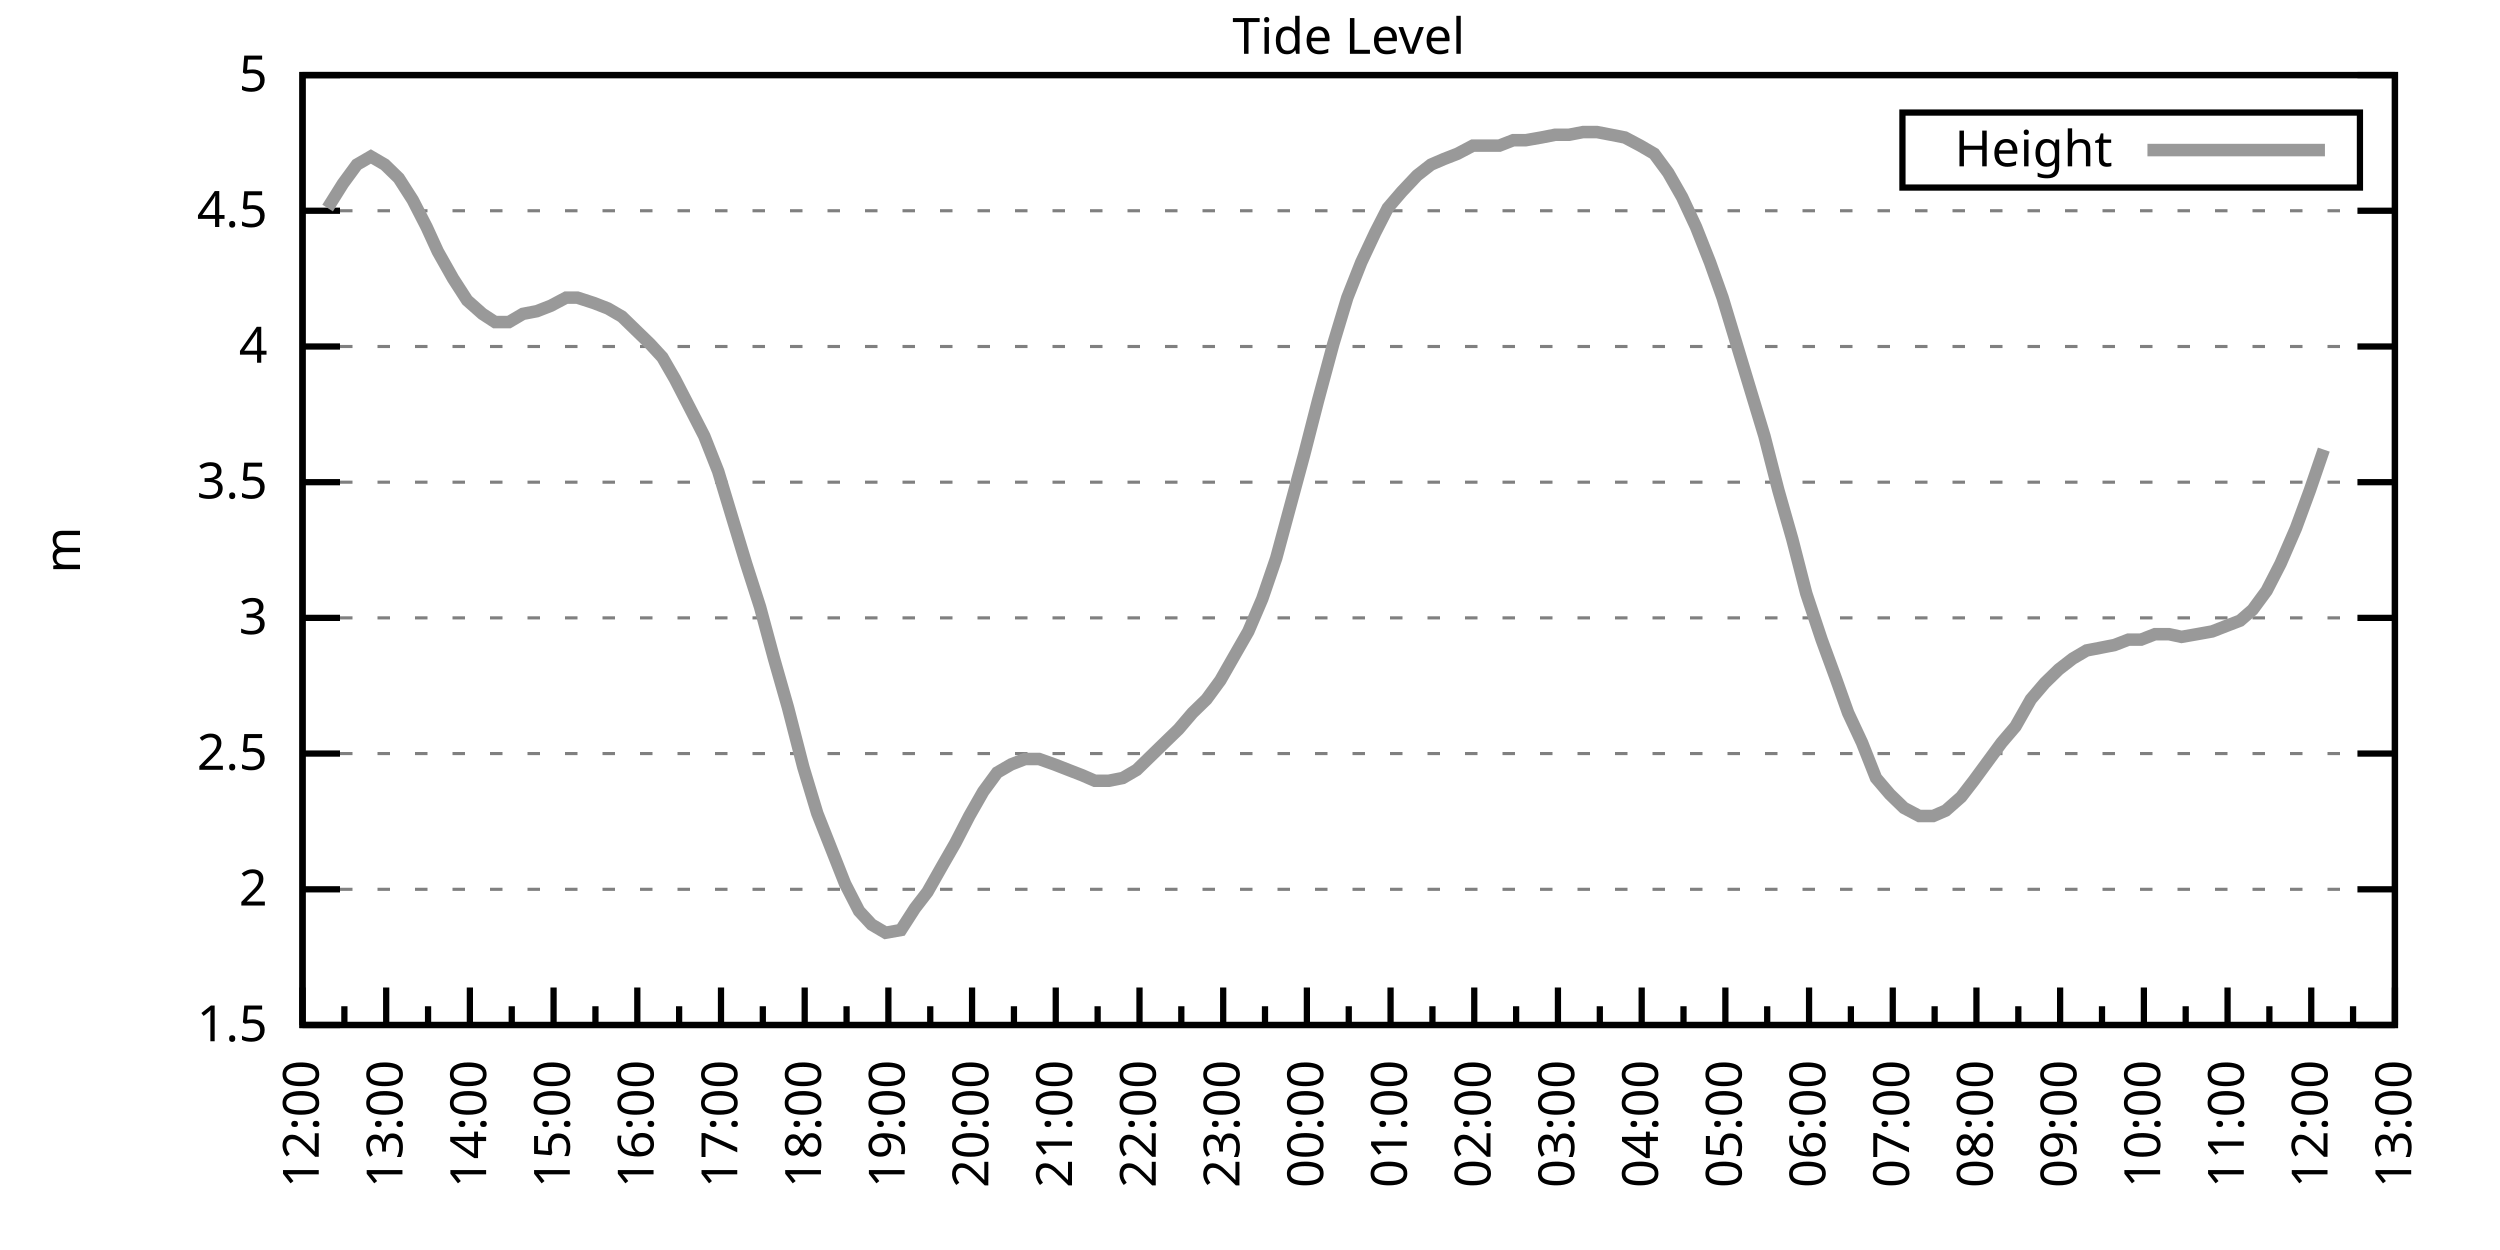
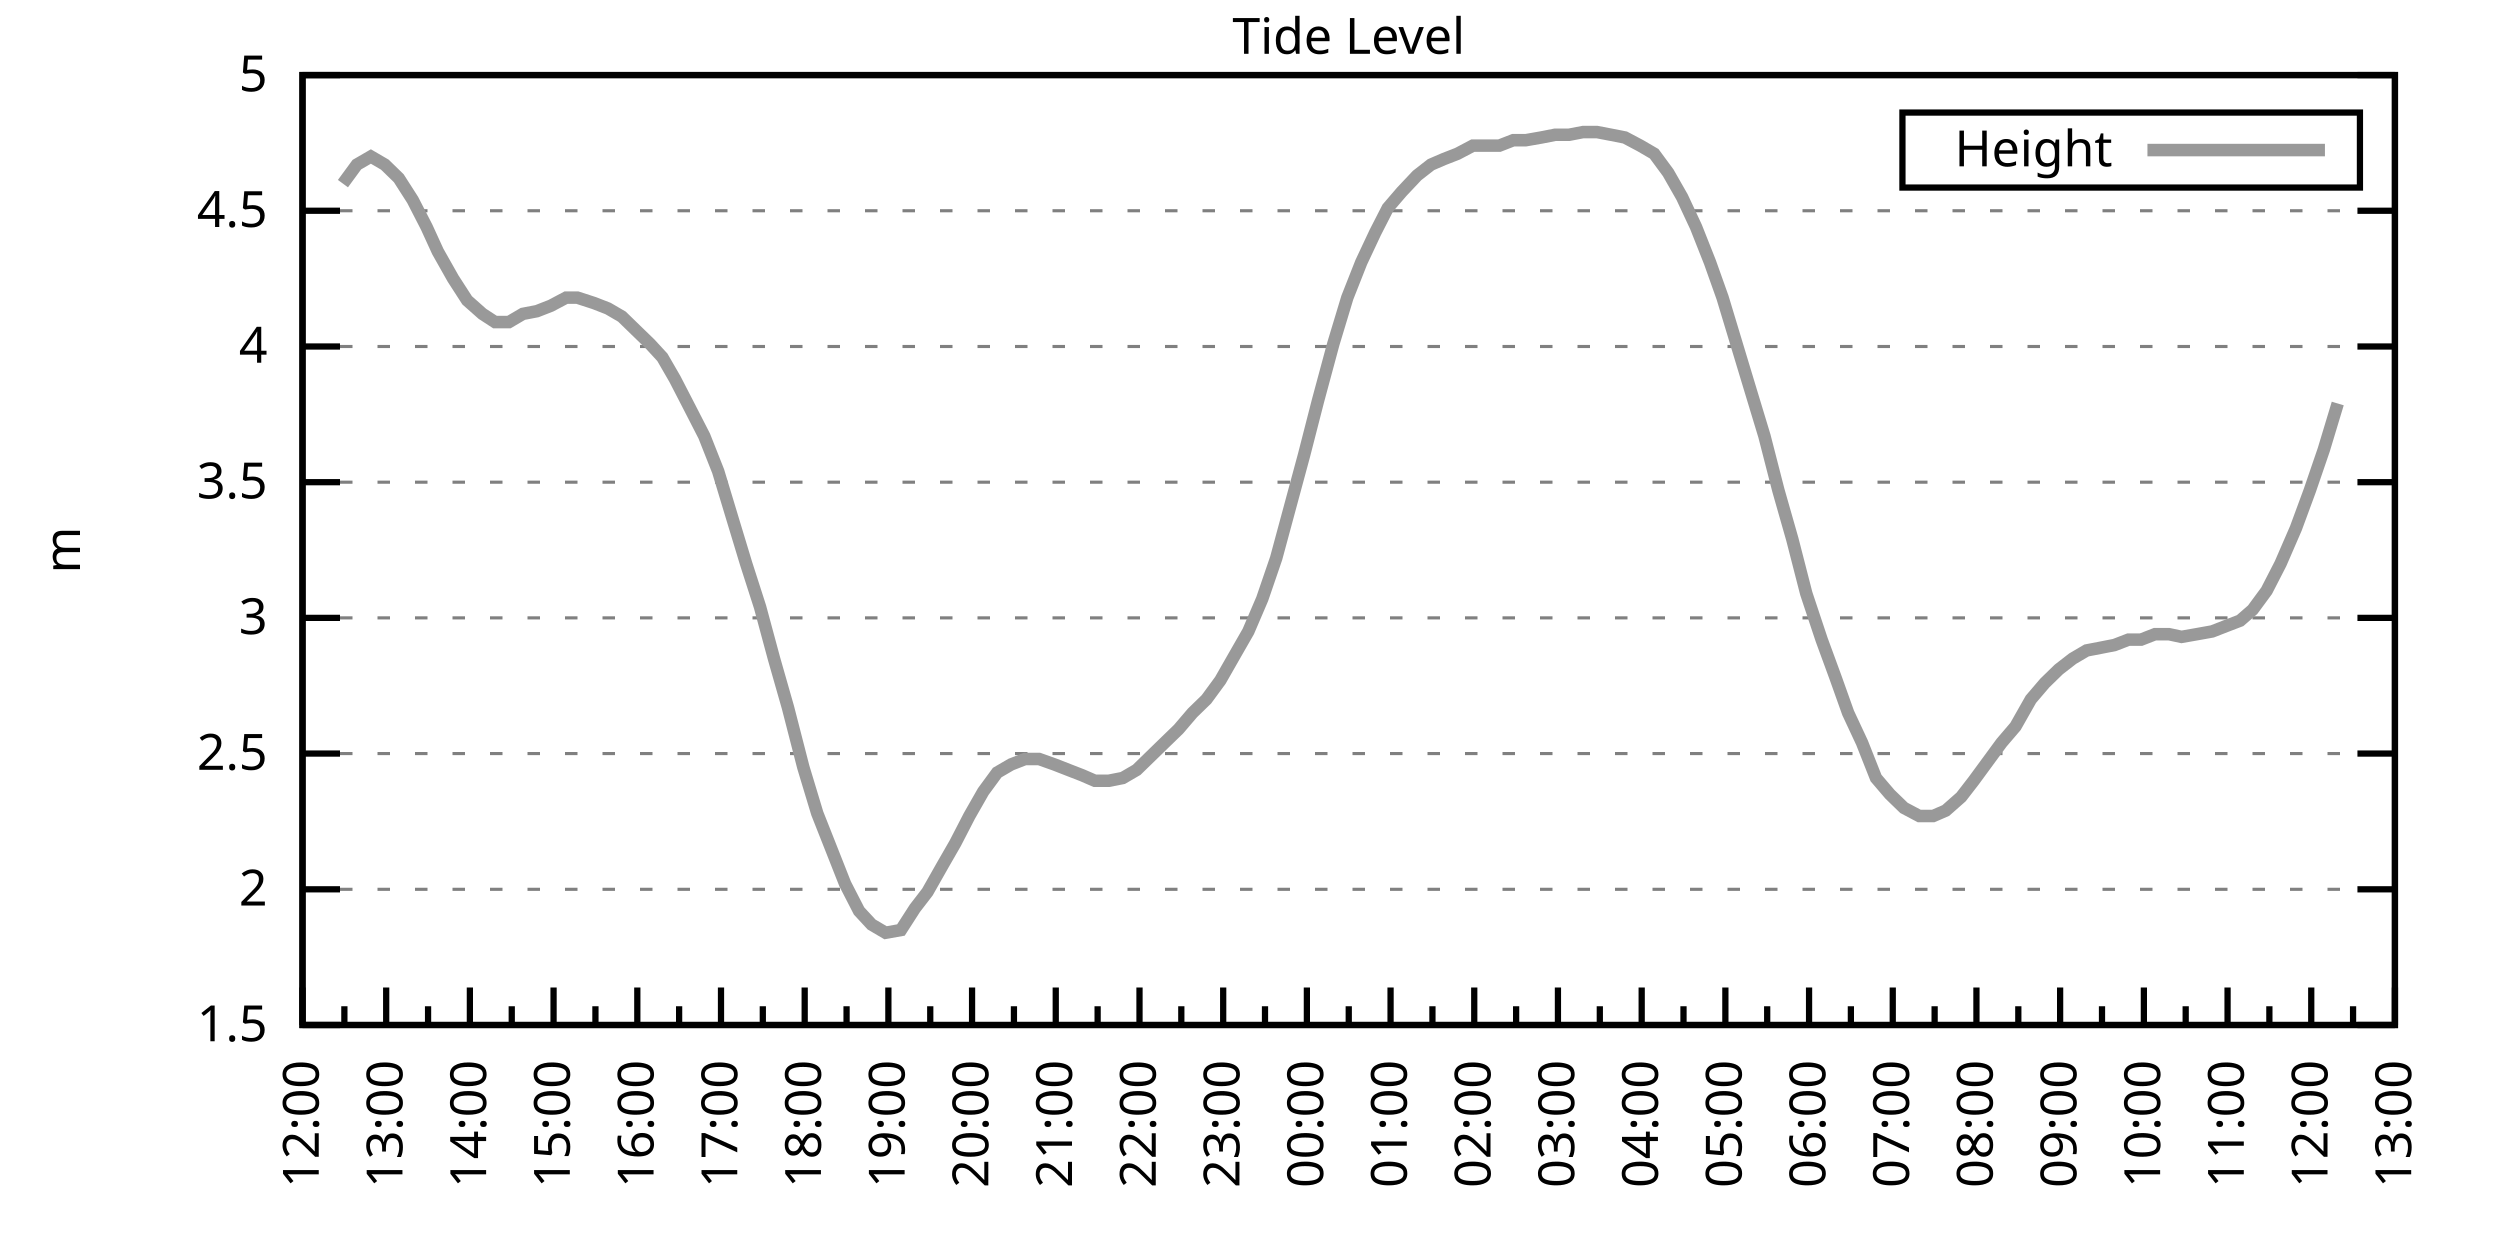
<svg xmlns="http://www.w3.org/2000/svg" xmlns:xlink="http://www.w3.org/1999/xlink" width="400" height="200" viewBox="0 0 400 200">
  <g id="gnuplot_canvas">
    <rect x="0" y="0" width="400" height="200" fill="none" />
    <defs>
      <circle id="gpDot" r="0.5" stroke-width="0.5" stroke="currentColor" />
      <path id="gpPt0" stroke-width="0.333" stroke="currentColor" d="M-1,0 h2 M0,-1 v2" />
      <path id="gpPt1" stroke-width="0.333" stroke="currentColor" d="M-1,-1 L1,1 M1,-1 L-1,1" />
      <path id="gpPt2" stroke-width="0.333" stroke="currentColor" d="M-1,0 L1,0 M0,-1 L0,1 M-1,-1 L1,1 M-1,1 L1,-1" />
      <rect id="gpPt3" stroke-width="0.333" stroke="currentColor" x="-1" y="-1" width="2" height="2" />
      <rect id="gpPt4" stroke-width="0.333" stroke="currentColor" fill="currentColor" x="-1" y="-1" width="2" height="2" />
      <circle id="gpPt5" stroke-width="0.333" stroke="currentColor" cx="0" cy="0" r="1" />
      <use xlink:href="#gpPt5" id="gpPt6" fill="currentColor" stroke="none" />
      <path id="gpPt7" stroke-width="0.333" stroke="currentColor" d="M0,-1.33 L-1.33,0.67 L1.33,0.67 z" />
      <use xlink:href="#gpPt7" id="gpPt8" fill="currentColor" stroke="none" />
      <use xlink:href="#gpPt7" id="gpPt9" stroke="currentColor" transform="rotate(180)" />
      <use xlink:href="#gpPt9" id="gpPt10" fill="currentColor" stroke="none" />
      <use xlink:href="#gpPt3" id="gpPt11" stroke="currentColor" transform="rotate(45)" />
      <use xlink:href="#gpPt11" id="gpPt12" fill="currentColor" stroke="none" />
      <path id="gpPt13" stroke-width="0.333" stroke="currentColor" d="M0,1.330 L1.265,0.411 L0.782,-1.067 L-0.782,-1.076 L-1.265,0.411 z" />
      <use xlink:href="#gpPt13" id="gpPt14" fill="currentColor" stroke="none" />
      <filter id="textbox" filterUnits="objectBoundingBox" x="0" y="0" height="1" width="1">
        <feFlood flood-color="white" flood-opacity="1" result="bgnd" />
        <feComposite in="SourceGraphic" in2="bgnd" operator="atop" />
      </filter>
      <filter id="greybox" filterUnits="objectBoundingBox" x="0" y="0" height="1" width="1">
        <feFlood flood-color="lightgrey" flood-opacity="1" result="grey" />
        <feComposite in="SourceGraphic" in2="grey" operator="atop" />
      </filter>
    </defs>
    <g fill="none" color="white" stroke="currentColor" stroke-width="1.00" stroke-linecap="butt" stroke-linejoin="miter">
</g>
    <g fill="none" color="black" stroke="currentColor" stroke-width="1.00" stroke-linecap="butt" stroke-linejoin="miter">
      <g stroke="none" shape-rendering="crispEdges">
        <polygon fill="rgb(255, 255, 255)" points="48.40,164.00 383.18,164.00 383.18,12.02 48.40,12.02 " />
      </g>
    </g>
    <g fill="none" color="black" stroke="currentColor" stroke-width="1.00" stroke-linecap="butt" stroke-linejoin="miter">
</g>
    <g fill="none" color="black" stroke="black" stroke-width="0.50" stroke-linecap="butt" stroke-linejoin="miter">
</g>
    <g fill="none" color="gray" stroke="currentColor" stroke-width="0.50" stroke-linecap="butt" stroke-linejoin="miter">
      <path stroke="gray" stroke-dasharray="2,4" class="gridline" d="M48.40,164.00 L383.19,164.00  " />
    </g>
    <g fill="none" color="gray" stroke="gray" stroke-width="1.00" stroke-linecap="butt" stroke-linejoin="miter">
</g>
    <g fill="none" color="black" stroke="currentColor" stroke-width="1.00" stroke-linecap="butt" stroke-linejoin="miter">
      <path stroke="black" d="M48.40,164.00 L54.40,164.00 M383.19,164.00 L377.19,164.00  " />
      <g transform="translate(42.80,166.60)" stroke="none" fill="black" font-family="Sans" font-size="8.00" text-anchor="end">
        <text>
          <tspan font-family="Sans"> 1.5</tspan>
        </text>
      </g>
    </g>
    <g fill="none" color="black" stroke="currentColor" stroke-width="1.00" stroke-linecap="butt" stroke-linejoin="miter">
</g>
    <g fill="none" color="black" stroke="black" stroke-width="0.50" stroke-linecap="butt" stroke-linejoin="miter">
</g>
    <g fill="none" color="gray" stroke="currentColor" stroke-width="0.50" stroke-linecap="butt" stroke-linejoin="miter">
      <path stroke="gray" stroke-dasharray="2,4" class="gridline" d="M48.40,142.29 L383.19,142.29  " />
    </g>
    <g fill="none" color="gray" stroke="gray" stroke-width="1.00" stroke-linecap="butt" stroke-linejoin="miter">
</g>
    <g fill="none" color="black" stroke="currentColor" stroke-width="1.00" stroke-linecap="butt" stroke-linejoin="miter">
      <path stroke="black" d="M48.40,142.29 L54.40,142.29 M383.19,142.29 L377.19,142.29  " />
      <g transform="translate(42.80,144.89)" stroke="none" fill="black" font-family="Sans" font-size="8.00" text-anchor="end">
        <text>
          <tspan font-family="Sans"> 2</tspan>
        </text>
      </g>
    </g>
    <g fill="none" color="black" stroke="currentColor" stroke-width="1.00" stroke-linecap="butt" stroke-linejoin="miter">
</g>
    <g fill="none" color="black" stroke="black" stroke-width="0.50" stroke-linecap="butt" stroke-linejoin="miter">
</g>
    <g fill="none" color="gray" stroke="currentColor" stroke-width="0.50" stroke-linecap="butt" stroke-linejoin="miter">
      <path stroke="gray" stroke-dasharray="2,4" class="gridline" d="M48.40,120.57 L383.19,120.57  " />
    </g>
    <g fill="none" color="gray" stroke="gray" stroke-width="1.00" stroke-linecap="butt" stroke-linejoin="miter">
</g>
    <g fill="none" color="black" stroke="currentColor" stroke-width="1.00" stroke-linecap="butt" stroke-linejoin="miter">
      <path stroke="black" d="M48.40,120.57 L54.40,120.57 M383.19,120.57 L377.19,120.57  " />
      <g transform="translate(42.80,123.17)" stroke="none" fill="black" font-family="Sans" font-size="8.00" text-anchor="end">
        <text>
          <tspan font-family="Sans"> 2.5</tspan>
        </text>
      </g>
    </g>
    <g fill="none" color="black" stroke="currentColor" stroke-width="1.00" stroke-linecap="butt" stroke-linejoin="miter">
</g>
    <g fill="none" color="black" stroke="black" stroke-width="0.50" stroke-linecap="butt" stroke-linejoin="miter">
</g>
    <g fill="none" color="gray" stroke="currentColor" stroke-width="0.50" stroke-linecap="butt" stroke-linejoin="miter">
      <path stroke="gray" stroke-dasharray="2,4" class="gridline" d="M48.40,98.86 L383.19,98.86  " />
    </g>
    <g fill="none" color="gray" stroke="gray" stroke-width="1.00" stroke-linecap="butt" stroke-linejoin="miter">
</g>
    <g fill="none" color="black" stroke="currentColor" stroke-width="1.00" stroke-linecap="butt" stroke-linejoin="miter">
      <path stroke="black" d="M48.40,98.86 L54.40,98.86 M383.19,98.86 L377.19,98.86  " />
      <g transform="translate(42.80,101.46)" stroke="none" fill="black" font-family="Sans" font-size="8.00" text-anchor="end">
        <text>
          <tspan font-family="Sans"> 3</tspan>
        </text>
      </g>
    </g>
    <g fill="none" color="black" stroke="currentColor" stroke-width="1.00" stroke-linecap="butt" stroke-linejoin="miter">
</g>
    <g fill="none" color="black" stroke="black" stroke-width="0.50" stroke-linecap="butt" stroke-linejoin="miter">
</g>
    <g fill="none" color="gray" stroke="currentColor" stroke-width="0.50" stroke-linecap="butt" stroke-linejoin="miter">
      <path stroke="gray" stroke-dasharray="2,4" class="gridline" d="M48.40,77.15 L383.19,77.15  " />
    </g>
    <g fill="none" color="gray" stroke="gray" stroke-width="1.00" stroke-linecap="butt" stroke-linejoin="miter">
</g>
    <g fill="none" color="black" stroke="currentColor" stroke-width="1.00" stroke-linecap="butt" stroke-linejoin="miter">
      <path stroke="black" d="M48.40,77.15 L54.40,77.15 M383.19,77.15 L377.19,77.15  " />
      <g transform="translate(42.80,79.75)" stroke="none" fill="black" font-family="Sans" font-size="8.00" text-anchor="end">
        <text>
          <tspan font-family="Sans"> 3.5</tspan>
        </text>
      </g>
    </g>
    <g fill="none" color="black" stroke="currentColor" stroke-width="1.00" stroke-linecap="butt" stroke-linejoin="miter">
</g>
    <g fill="none" color="black" stroke="black" stroke-width="0.50" stroke-linecap="butt" stroke-linejoin="miter">
</g>
    <g fill="none" color="gray" stroke="currentColor" stroke-width="0.50" stroke-linecap="butt" stroke-linejoin="miter">
      <path stroke="gray" stroke-dasharray="2,4" class="gridline" d="M48.40,55.44 L383.19,55.44  " />
    </g>
    <g fill="none" color="gray" stroke="gray" stroke-width="1.00" stroke-linecap="butt" stroke-linejoin="miter">
</g>
    <g fill="none" color="black" stroke="currentColor" stroke-width="1.00" stroke-linecap="butt" stroke-linejoin="miter">
      <path stroke="black" d="M48.40,55.44 L54.40,55.44 M383.19,55.44 L377.19,55.44  " />
      <g transform="translate(42.80,58.04)" stroke="none" fill="black" font-family="Sans" font-size="8.00" text-anchor="end">
        <text>
          <tspan font-family="Sans"> 4</tspan>
        </text>
      </g>
    </g>
    <g fill="none" color="black" stroke="currentColor" stroke-width="1.00" stroke-linecap="butt" stroke-linejoin="miter">
</g>
    <g fill="none" color="black" stroke="black" stroke-width="0.50" stroke-linecap="butt" stroke-linejoin="miter">
</g>
    <g fill="none" color="gray" stroke="currentColor" stroke-width="0.50" stroke-linecap="butt" stroke-linejoin="miter">
      <path stroke="gray" stroke-dasharray="2,4" class="gridline" d="M48.40,33.72 L383.19,33.72  " />
    </g>
    <g fill="none" color="gray" stroke="gray" stroke-width="1.00" stroke-linecap="butt" stroke-linejoin="miter">
</g>
    <g fill="none" color="black" stroke="currentColor" stroke-width="1.00" stroke-linecap="butt" stroke-linejoin="miter">
      <path stroke="black" d="M48.40,33.72 L54.40,33.72 M383.19,33.72 L377.19,33.72  " />
      <g transform="translate(42.80,36.32)" stroke="none" fill="black" font-family="Sans" font-size="8.00" text-anchor="end">
        <text>
          <tspan font-family="Sans"> 4.5</tspan>
        </text>
      </g>
    </g>
    <g fill="none" color="black" stroke="currentColor" stroke-width="1.00" stroke-linecap="butt" stroke-linejoin="miter">
</g>
    <g fill="none" color="black" stroke="black" stroke-width="0.50" stroke-linecap="butt" stroke-linejoin="miter">
</g>
    <g fill="none" color="gray" stroke="currentColor" stroke-width="0.50" stroke-linecap="butt" stroke-linejoin="miter">
      <path stroke="gray" stroke-dasharray="2,4" class="gridline" d="M48.40,12.01 L383.19,12.01  " />
    </g>
    <g fill="none" color="gray" stroke="gray" stroke-width="1.00" stroke-linecap="butt" stroke-linejoin="miter">
</g>
    <g fill="none" color="black" stroke="currentColor" stroke-width="1.00" stroke-linecap="butt" stroke-linejoin="miter">
      <path stroke="black" d="M48.40,12.01 L54.40,12.01 M383.19,12.01 L377.19,12.01  " />
      <g transform="translate(42.80,14.61)" stroke="none" fill="black" font-family="Sans" font-size="8.00" text-anchor="end">
        <text>
          <tspan font-family="Sans"> 5</tspan>
        </text>
      </g>
    </g>
    <g fill="none" color="black" stroke="currentColor" stroke-width="1.00" stroke-linecap="butt" stroke-linejoin="miter">
      <path stroke="black" d="M48.40,164.00 L48.40,158.00  " />
      <g transform="translate(51.00,169.60) rotate(270)" stroke="none" fill="black" font-family="Sans" font-size="8.00" text-anchor="end">
        <text>
          <tspan font-family="Sans">12:00</tspan>
        </text>
      </g>
    </g>
    <g fill="none" color="black" stroke="currentColor" stroke-width="1.00" stroke-linecap="butt" stroke-linejoin="miter">
      <path stroke="black" d="M55.10,164.00 L55.10,161.00 M61.79,164.00 L61.79,158.00  " />
      <g transform="translate(64.39,169.60) rotate(270)" stroke="none" fill="black" font-family="Sans" font-size="8.00" text-anchor="end">
        <text>
          <tspan font-family="Sans">13:00</tspan>
        </text>
      </g>
    </g>
    <g fill="none" color="black" stroke="currentColor" stroke-width="1.00" stroke-linecap="butt" stroke-linejoin="miter">
      <path stroke="black" d="M68.49,164.00 L68.49,161.00 M75.18,164.00 L75.18,158.00  " />
      <g transform="translate(77.78,169.60) rotate(270)" stroke="none" fill="black" font-family="Sans" font-size="8.00" text-anchor="end">
        <text>
          <tspan font-family="Sans">14:00</tspan>
        </text>
      </g>
    </g>
    <g fill="none" color="black" stroke="currentColor" stroke-width="1.00" stroke-linecap="butt" stroke-linejoin="miter">
      <path stroke="black" d="M81.88,164.00 L81.88,161.00 M88.57,164.00 L88.57,158.00  " />
      <g transform="translate(91.17,169.60) rotate(270)" stroke="none" fill="black" font-family="Sans" font-size="8.00" text-anchor="end">
        <text>
          <tspan font-family="Sans">15:00</tspan>
        </text>
      </g>
    </g>
    <g fill="none" color="black" stroke="currentColor" stroke-width="1.00" stroke-linecap="butt" stroke-linejoin="miter">
      <path stroke="black" d="M95.27,164.00 L95.27,161.00 M101.97,164.00 L101.97,158.00  " />
      <g transform="translate(104.57,169.60) rotate(270)" stroke="none" fill="black" font-family="Sans" font-size="8.00" text-anchor="end">
        <text>
          <tspan font-family="Sans">16:00</tspan>
        </text>
      </g>
    </g>
    <g fill="none" color="black" stroke="currentColor" stroke-width="1.00" stroke-linecap="butt" stroke-linejoin="miter">
      <path stroke="black" d="M108.66,164.00 L108.66,161.00 M115.36,164.00 L115.36,158.00  " />
      <g transform="translate(117.96,169.60) rotate(270)" stroke="none" fill="black" font-family="Sans" font-size="8.00" text-anchor="end">
        <text>
          <tspan font-family="Sans">17:00</tspan>
        </text>
      </g>
    </g>
    <g fill="none" color="black" stroke="currentColor" stroke-width="1.00" stroke-linecap="butt" stroke-linejoin="miter">
      <path stroke="black" d="M122.05,164.00 L122.05,161.00 M128.75,164.00 L128.75,158.00  " />
      <g transform="translate(131.35,169.60) rotate(270)" stroke="none" fill="black" font-family="Sans" font-size="8.00" text-anchor="end">
        <text>
          <tspan font-family="Sans">18:00</tspan>
        </text>
      </g>
    </g>
    <g fill="none" color="black" stroke="currentColor" stroke-width="1.00" stroke-linecap="butt" stroke-linejoin="miter">
      <path stroke="black" d="M135.45,164.00 L135.45,161.00 M142.14,164.00 L142.14,158.00  " />
      <g transform="translate(144.74,169.60) rotate(270)" stroke="none" fill="black" font-family="Sans" font-size="8.00" text-anchor="end">
        <text>
          <tspan font-family="Sans">19:00</tspan>
        </text>
      </g>
    </g>
    <g fill="none" color="black" stroke="currentColor" stroke-width="1.00" stroke-linecap="butt" stroke-linejoin="miter">
      <path stroke="black" d="M148.84,164.00 L148.84,161.00 M155.53,164.00 L155.53,158.00  " />
      <g transform="translate(158.13,169.60) rotate(270)" stroke="none" fill="black" font-family="Sans" font-size="8.00" text-anchor="end">
        <text>
          <tspan font-family="Sans">20:00</tspan>
        </text>
      </g>
    </g>
    <g fill="none" color="black" stroke="currentColor" stroke-width="1.00" stroke-linecap="butt" stroke-linejoin="miter">
      <path stroke="black" d="M162.23,164.00 L162.23,161.00 M168.92,164.00 L168.92,158.00  " />
      <g transform="translate(171.52,169.60) rotate(270)" stroke="none" fill="black" font-family="Sans" font-size="8.00" text-anchor="end">
        <text>
          <tspan font-family="Sans">21:00</tspan>
        </text>
      </g>
    </g>
    <g fill="none" color="black" stroke="currentColor" stroke-width="1.00" stroke-linecap="butt" stroke-linejoin="miter">
      <path stroke="black" d="M175.62,164.00 L175.62,161.00 M182.32,164.00 L182.32,158.00  " />
      <g transform="translate(184.92,169.60) rotate(270)" stroke="none" fill="black" font-family="Sans" font-size="8.00" text-anchor="end">
        <text>
          <tspan font-family="Sans">22:00</tspan>
        </text>
      </g>
    </g>
    <g fill="none" color="black" stroke="currentColor" stroke-width="1.00" stroke-linecap="butt" stroke-linejoin="miter">
      <path stroke="black" d="M189.01,164.00 L189.01,161.00 M195.71,164.00 L195.71,158.00  " />
      <g transform="translate(198.31,169.60) rotate(270)" stroke="none" fill="black" font-family="Sans" font-size="8.00" text-anchor="end">
        <text>
          <tspan font-family="Sans">23:00</tspan>
        </text>
      </g>
    </g>
    <g fill="none" color="black" stroke="currentColor" stroke-width="1.00" stroke-linecap="butt" stroke-linejoin="miter">
      <path stroke="black" d="M202.40,164.00 L202.40,161.00 M209.10,164.00 L209.10,158.00  " />
      <g transform="translate(211.70,169.60) rotate(270)" stroke="none" fill="black" font-family="Sans" font-size="8.00" text-anchor="end">
        <text>
          <tspan font-family="Sans">00:00</tspan>
        </text>
      </g>
    </g>
    <g fill="none" color="black" stroke="currentColor" stroke-width="1.00" stroke-linecap="butt" stroke-linejoin="miter">
      <path stroke="black" d="M215.80,164.00 L215.80,161.00 M222.49,164.00 L222.49,158.00  " />
      <g transform="translate(225.09,169.60) rotate(270)" stroke="none" fill="black" font-family="Sans" font-size="8.00" text-anchor="end">
        <text>
          <tspan font-family="Sans">01:00</tspan>
        </text>
      </g>
    </g>
    <g fill="none" color="black" stroke="currentColor" stroke-width="1.00" stroke-linecap="butt" stroke-linejoin="miter">
      <path stroke="black" d="M229.19,164.00 L229.19,161.00 M235.88,164.00 L235.88,158.00  " />
      <g transform="translate(238.48,169.60) rotate(270)" stroke="none" fill="black" font-family="Sans" font-size="8.00" text-anchor="end">
        <text>
          <tspan font-family="Sans">02:00</tspan>
        </text>
      </g>
    </g>
    <g fill="none" color="black" stroke="currentColor" stroke-width="1.00" stroke-linecap="butt" stroke-linejoin="miter">
      <path stroke="black" d="M242.58,164.00 L242.58,161.00 M249.27,164.00 L249.27,158.00  " />
      <g transform="translate(251.87,169.60) rotate(270)" stroke="none" fill="black" font-family="Sans" font-size="8.00" text-anchor="end">
        <text>
          <tspan font-family="Sans">03:00</tspan>
        </text>
      </g>
    </g>
    <g fill="none" color="black" stroke="currentColor" stroke-width="1.00" stroke-linecap="butt" stroke-linejoin="miter">
      <path stroke="black" d="M255.97,164.00 L255.97,161.00 M262.67,164.00 L262.67,158.00  " />
      <g transform="translate(265.27,169.60) rotate(270)" stroke="none" fill="black" font-family="Sans" font-size="8.00" text-anchor="end">
        <text>
          <tspan font-family="Sans">04:00</tspan>
        </text>
      </g>
    </g>
    <g fill="none" color="black" stroke="currentColor" stroke-width="1.00" stroke-linecap="butt" stroke-linejoin="miter">
      <path stroke="black" d="M269.36,164.00 L269.36,161.00 M276.06,164.00 L276.06,158.00  " />
      <g transform="translate(278.66,169.60) rotate(270)" stroke="none" fill="black" font-family="Sans" font-size="8.00" text-anchor="end">
        <text>
          <tspan font-family="Sans">05:00</tspan>
        </text>
      </g>
    </g>
    <g fill="none" color="black" stroke="currentColor" stroke-width="1.00" stroke-linecap="butt" stroke-linejoin="miter">
      <path stroke="black" d="M282.75,164.00 L282.75,161.00 M289.45,164.00 L289.45,158.00  " />
      <g transform="translate(292.05,169.60) rotate(270)" stroke="none" fill="black" font-family="Sans" font-size="8.00" text-anchor="end">
        <text>
          <tspan font-family="Sans">06:00</tspan>
        </text>
      </g>
    </g>
    <g fill="none" color="black" stroke="currentColor" stroke-width="1.00" stroke-linecap="butt" stroke-linejoin="miter">
      <path stroke="black" d="M296.14,164.00 L296.14,161.00 M302.84,164.00 L302.84,158.00  " />
      <g transform="translate(305.44,169.60) rotate(270)" stroke="none" fill="black" font-family="Sans" font-size="8.00" text-anchor="end">
        <text>
          <tspan font-family="Sans">07:00</tspan>
        </text>
      </g>
    </g>
    <g fill="none" color="black" stroke="currentColor" stroke-width="1.00" stroke-linecap="butt" stroke-linejoin="miter">
      <path stroke="black" d="M309.54,164.00 L309.54,161.00 M316.23,164.00 L316.23,158.00  " />
      <g transform="translate(318.83,169.60) rotate(270)" stroke="none" fill="black" font-family="Sans" font-size="8.00" text-anchor="end">
        <text>
          <tspan font-family="Sans">08:00</tspan>
        </text>
      </g>
    </g>
    <g fill="none" color="black" stroke="currentColor" stroke-width="1.00" stroke-linecap="butt" stroke-linejoin="miter">
      <path stroke="black" d="M322.93,164.00 L322.93,161.00 M329.62,164.00 L329.62,158.00  " />
      <g transform="translate(332.22,169.60) rotate(270)" stroke="none" fill="black" font-family="Sans" font-size="8.00" text-anchor="end">
        <text>
          <tspan font-family="Sans">09:00</tspan>
        </text>
      </g>
    </g>
    <g fill="none" color="black" stroke="currentColor" stroke-width="1.00" stroke-linecap="butt" stroke-linejoin="miter">
      <path stroke="black" d="M336.32,164.00 L336.32,161.00 M343.02,164.00 L343.02,158.00  " />
      <g transform="translate(345.62,169.60) rotate(270)" stroke="none" fill="black" font-family="Sans" font-size="8.00" text-anchor="end">
        <text>
          <tspan font-family="Sans">10:00</tspan>
        </text>
      </g>
    </g>
    <g fill="none" color="black" stroke="currentColor" stroke-width="1.00" stroke-linecap="butt" stroke-linejoin="miter">
      <path stroke="black" d="M349.71,164.00 L349.71,161.00 M356.41,164.00 L356.41,158.00  " />
      <g transform="translate(359.01,169.60) rotate(270)" stroke="none" fill="black" font-family="Sans" font-size="8.00" text-anchor="end">
        <text>
          <tspan font-family="Sans">11:00</tspan>
        </text>
      </g>
    </g>
    <g fill="none" color="black" stroke="currentColor" stroke-width="1.00" stroke-linecap="butt" stroke-linejoin="miter">
      <path stroke="black" d="M363.10,164.00 L363.10,161.00 M369.80,164.00 L369.80,158.00  " />
      <g transform="translate(372.40,169.60) rotate(270)" stroke="none" fill="black" font-family="Sans" font-size="8.00" text-anchor="end">
        <text>
          <tspan font-family="Sans">12:00</tspan>
        </text>
      </g>
    </g>
    <g fill="none" color="black" stroke="currentColor" stroke-width="1.00" stroke-linecap="butt" stroke-linejoin="miter">
      <path stroke="black" d="M376.49,164.00 L376.49,161.00 M383.19,164.00 L383.19,158.00  " />
      <g transform="translate(385.79,169.60) rotate(270)" stroke="none" fill="black" font-family="Sans" font-size="8.00" text-anchor="end">
        <text>
          <tspan font-family="Sans">13:00</tspan>
        </text>
      </g>
    </g>
    <g fill="none" color="black" stroke="currentColor" stroke-width="1.00" stroke-linecap="butt" stroke-linejoin="miter">
</g>
    <g fill="none" color="black" stroke="currentColor" stroke-width="1.00" stroke-linecap="butt" stroke-linejoin="miter">
      <path stroke="black" d="M48.40,12.01 L48.40,164.00 L383.19,164.00 L383.19,12.01 L48.40,12.01 Z  " />
    </g>
    <g fill="none" color="black" stroke="currentColor" stroke-width="1.00" stroke-linecap="butt" stroke-linejoin="miter">
      <g transform="translate(12.80,88.01) rotate(270)" stroke="none" fill="black" font-family="Sans" font-size="8.00" text-anchor="middle">
        <text>
          <tspan font-family="Sans">m</tspan>
        </text>
      </g>
    </g>
    <g fill="none" color="black" stroke="currentColor" stroke-width="1.00" stroke-linecap="butt" stroke-linejoin="miter">
</g>
    <g fill="none" color="black" stroke="currentColor" stroke-width="1.00" stroke-linecap="butt" stroke-linejoin="miter">
      <path stroke="black" d="M304.39,30.01 L304.39,18.01 L377.59,18.01 L377.59,30.01 L304.39,30.01 Z  " />
    </g>
    <g id="Tide_level_plot_1">
      <g fill="none" color="white" stroke="black" stroke-width="2.00" stroke-linecap="butt" stroke-linejoin="miter">
</g>
      <g fill="none" color="black" stroke="currentColor" stroke-width="2.00" stroke-linecap="butt" stroke-linejoin="miter">
        <g transform="translate(337.99,26.61)" stroke="none" fill="black" font-family="Sans" font-size="8.00" text-anchor="end">
          <text>
            <tspan font-family="Sans">Height</tspan>
          </text>
        </g>
      </g>
      <g fill="none" color="black" stroke="currentColor" stroke-width="2.00" stroke-linecap="butt" stroke-linejoin="miter">
-         <path stroke="rgb(153, 153, 153)" d="M343.59,24.01 L371.99,24.01 M52.42,33.29 L54.87,29.38 L57.10,26.34 L59.34,25.04 L61.57,26.34 L63.80,28.51   L66.03,31.99 L68.26,36.33 L70.05,40.24 L72.50,44.58 L74.74,48.05 L77.19,50.22 L79.20,51.53 L81.43,51.53   L83.66,50.22 L85.90,49.79 L88.13,48.92 L90.58,47.62 L92.37,47.62 L95.05,48.49 L97.28,49.36 L99.51,50.66   L101.74,52.83 L103.98,55.00 L105.98,57.17 L107.99,60.65 L110.45,65.42 L112.68,69.77 L114.91,75.41 L117.14,82.79   L119.38,90.18 L121.61,97.12 L123.84,105.38 L126.07,113.19 L128.53,122.75 L130.76,130.13 L132.99,135.77 L135.22,141.42   L137.45,145.76 L139.46,147.93 L141.69,149.24 L144.15,148.80 L146.38,145.33 L148.39,142.72 L150.85,138.38 L152.85,134.90   L155.09,130.56 L157.32,126.65 L159.55,123.61 L161.78,122.31 L164.01,121.44 L166.25,121.44 L168.70,122.31 L170.93,123.18   L173.17,124.05 L175.17,124.92 L177.41,124.92 L179.64,124.48 L181.87,123.18 L184.10,121.01 L186.33,118.84 L188.57,116.67   L190.80,114.06 L193.03,111.89 L195.26,108.85 L197.49,104.94 L199.73,101.03 L201.96,95.82 L204.19,89.31 L206.42,81.06   L208.65,72.81 L210.88,64.12 L213.34,55.00 L215.57,47.62 L217.80,41.97 L220.04,37.20 L222.04,33.29 L224.28,30.68   L226.73,28.08 L228.96,26.34 L230.97,25.47 L233.20,24.60 L235.66,23.30 L237.89,23.30 L239.90,23.30 L242.13,22.43   L244.14,22.43 L246.60,22.00 L248.83,21.56 L251.06,21.56 L253.29,21.13 L255.52,21.13 L257.76,21.56 L259.99,22.00   L262.44,23.30 L264.67,24.60 L266.91,27.64 L269.14,31.55 L271.37,36.33 L273.60,41.97 L275.61,47.62 L277.84,55.00   L280.07,62.38 L282.31,69.77 L284.54,78.45 L286.77,86.27 L289.00,94.95 L291.46,102.34 L293.69,108.42 L295.70,114.06   L297.93,118.84 L300.16,124.48 L302.39,127.09 L304.63,129.26 L307.08,130.56 L309.31,130.56 L311.32,129.69 L313.78,127.52   L315.79,124.92 L318.02,121.88 L320.25,118.84 L322.48,116.23 L324.94,111.89 L327.17,109.28 L329.40,107.11 L331.63,105.38   L333.86,104.07 L336.10,103.64 L338.33,103.20 L340.56,102.34 L342.57,102.34 L344.80,101.47 L347.03,101.47 L349.04,101.90   L351.50,101.47 L353.95,101.03 L356.18,100.16 L358.42,99.30 L360.42,97.56 L362.66,94.52 L364.89,90.18 L367.34,84.53   L369.58,78.45 L371.81,71.94  " />
+         <path stroke="rgb(153, 153, 153)" d="M343.59,24.01 L371.99,24.01 M54.87,29.38 L57.10,26.34 L59.34,25.04 L61.57,26.34 L63.80,28.51 L66.03,31.99   L68.26,36.33 L70.05,40.24 L72.50,44.58 L74.74,48.05 L77.19,50.22 L79.20,51.53 L81.43,51.53 L83.66,50.22   L85.90,49.79 L88.13,48.92 L90.58,47.62 L92.37,47.62 L95.05,48.49 L97.28,49.36 L99.51,50.66 L101.74,52.83   L103.98,55.00 L105.98,57.17 L107.99,60.65 L110.45,65.42 L112.68,69.77 L114.91,75.41 L117.14,82.79 L119.38,90.18   L121.61,97.12 L123.84,105.38 L126.07,113.19 L128.53,122.75 L130.76,130.13 L132.99,135.77 L135.22,141.42 L137.45,145.76   L139.46,147.93 L141.69,149.24 L144.15,148.80 L146.38,145.33 L148.39,142.72 L150.85,138.38 L152.85,134.90 L155.09,130.56   L157.32,126.65 L159.55,123.61 L161.78,122.31 L164.01,121.44 L166.25,121.44 L168.70,122.31 L170.93,123.18 L173.17,124.05   L175.17,124.92 L177.41,124.92 L179.64,124.48 L181.87,123.18 L184.10,121.01 L186.33,118.84 L188.57,116.67 L190.80,114.06   L193.03,111.89 L195.26,108.85 L197.49,104.94 L199.73,101.03 L201.96,95.82 L204.19,89.31 L206.42,81.06 L208.65,72.81   L210.88,64.12 L213.34,55.00 L215.57,47.62 L217.80,41.97 L220.04,37.20 L222.04,33.29 L224.28,30.68 L226.73,28.08   L228.96,26.34 L230.97,25.47 L233.20,24.60 L235.66,23.30 L237.89,23.30 L239.90,23.30 L242.13,22.43 L244.14,22.43   L246.60,22.00 L248.83,21.56 L251.06,21.56 L253.29,21.13 L255.52,21.13 L257.76,21.56 L259.99,22.00 L262.44,23.30   L264.67,24.60 L266.91,27.64 L269.14,31.55 L271.37,36.33 L273.60,41.97 L275.61,47.62 L277.84,55.00 L280.07,62.38   L282.31,69.77 L284.54,78.45 L286.77,86.27 L289.00,94.95 L291.46,102.34 L293.69,108.42 L295.70,114.06 L297.93,118.84   L300.16,124.48 L302.39,127.09 L304.63,129.26 L307.08,130.56 L309.31,130.56 L311.32,129.69 L313.78,127.52 L315.79,124.92   L318.02,121.88 L320.25,118.84 L322.48,116.23 L324.94,111.89 L327.17,109.28 L329.40,107.11 L331.63,105.38 L333.86,104.07   L336.10,103.64 L338.33,103.20 L340.56,102.34 L342.57,102.34 L344.80,101.47 L347.03,101.47 L349.04,101.90 L351.50,101.47   L353.95,101.03 L356.18,100.16 L358.42,99.30 L360.42,97.56 L362.66,94.52 L364.89,90.18 L367.34,84.53 L369.58,78.45   L371.81,71.94 L374.04,64.56  " />
      </g>
    </g>
    <g fill="none" color="black" stroke="currentColor" stroke-width="2.00" stroke-linecap="butt" stroke-linejoin="miter">
</g>
    <g fill="none" color="black" stroke="black" stroke-width="1.00" stroke-linecap="butt" stroke-linejoin="miter">
</g>
    <g fill="none" color="black" stroke="currentColor" stroke-width="1.00" stroke-linecap="butt" stroke-linejoin="miter">
      <path stroke="black" d="M48.40,12.01 L48.40,164.00 L383.19,164.00 L383.19,12.01 L48.40,12.01 Z  " />
    </g>
    <g fill="none" color="black" stroke="currentColor" stroke-width="1.00" stroke-linecap="butt" stroke-linejoin="miter">
      <g transform="translate(215.79,8.61)" stroke="none" fill="black" font-family="Sans" font-size="8.00" text-anchor="middle">
        <text>
          <tspan font-family="Sans">Tide Level</tspan>
        </text>
      </g>
    </g>
    <g fill="none" color="black" stroke="currentColor" stroke-width="1.00" stroke-linecap="butt" stroke-linejoin="miter">
</g>
  </g>
</svg>
